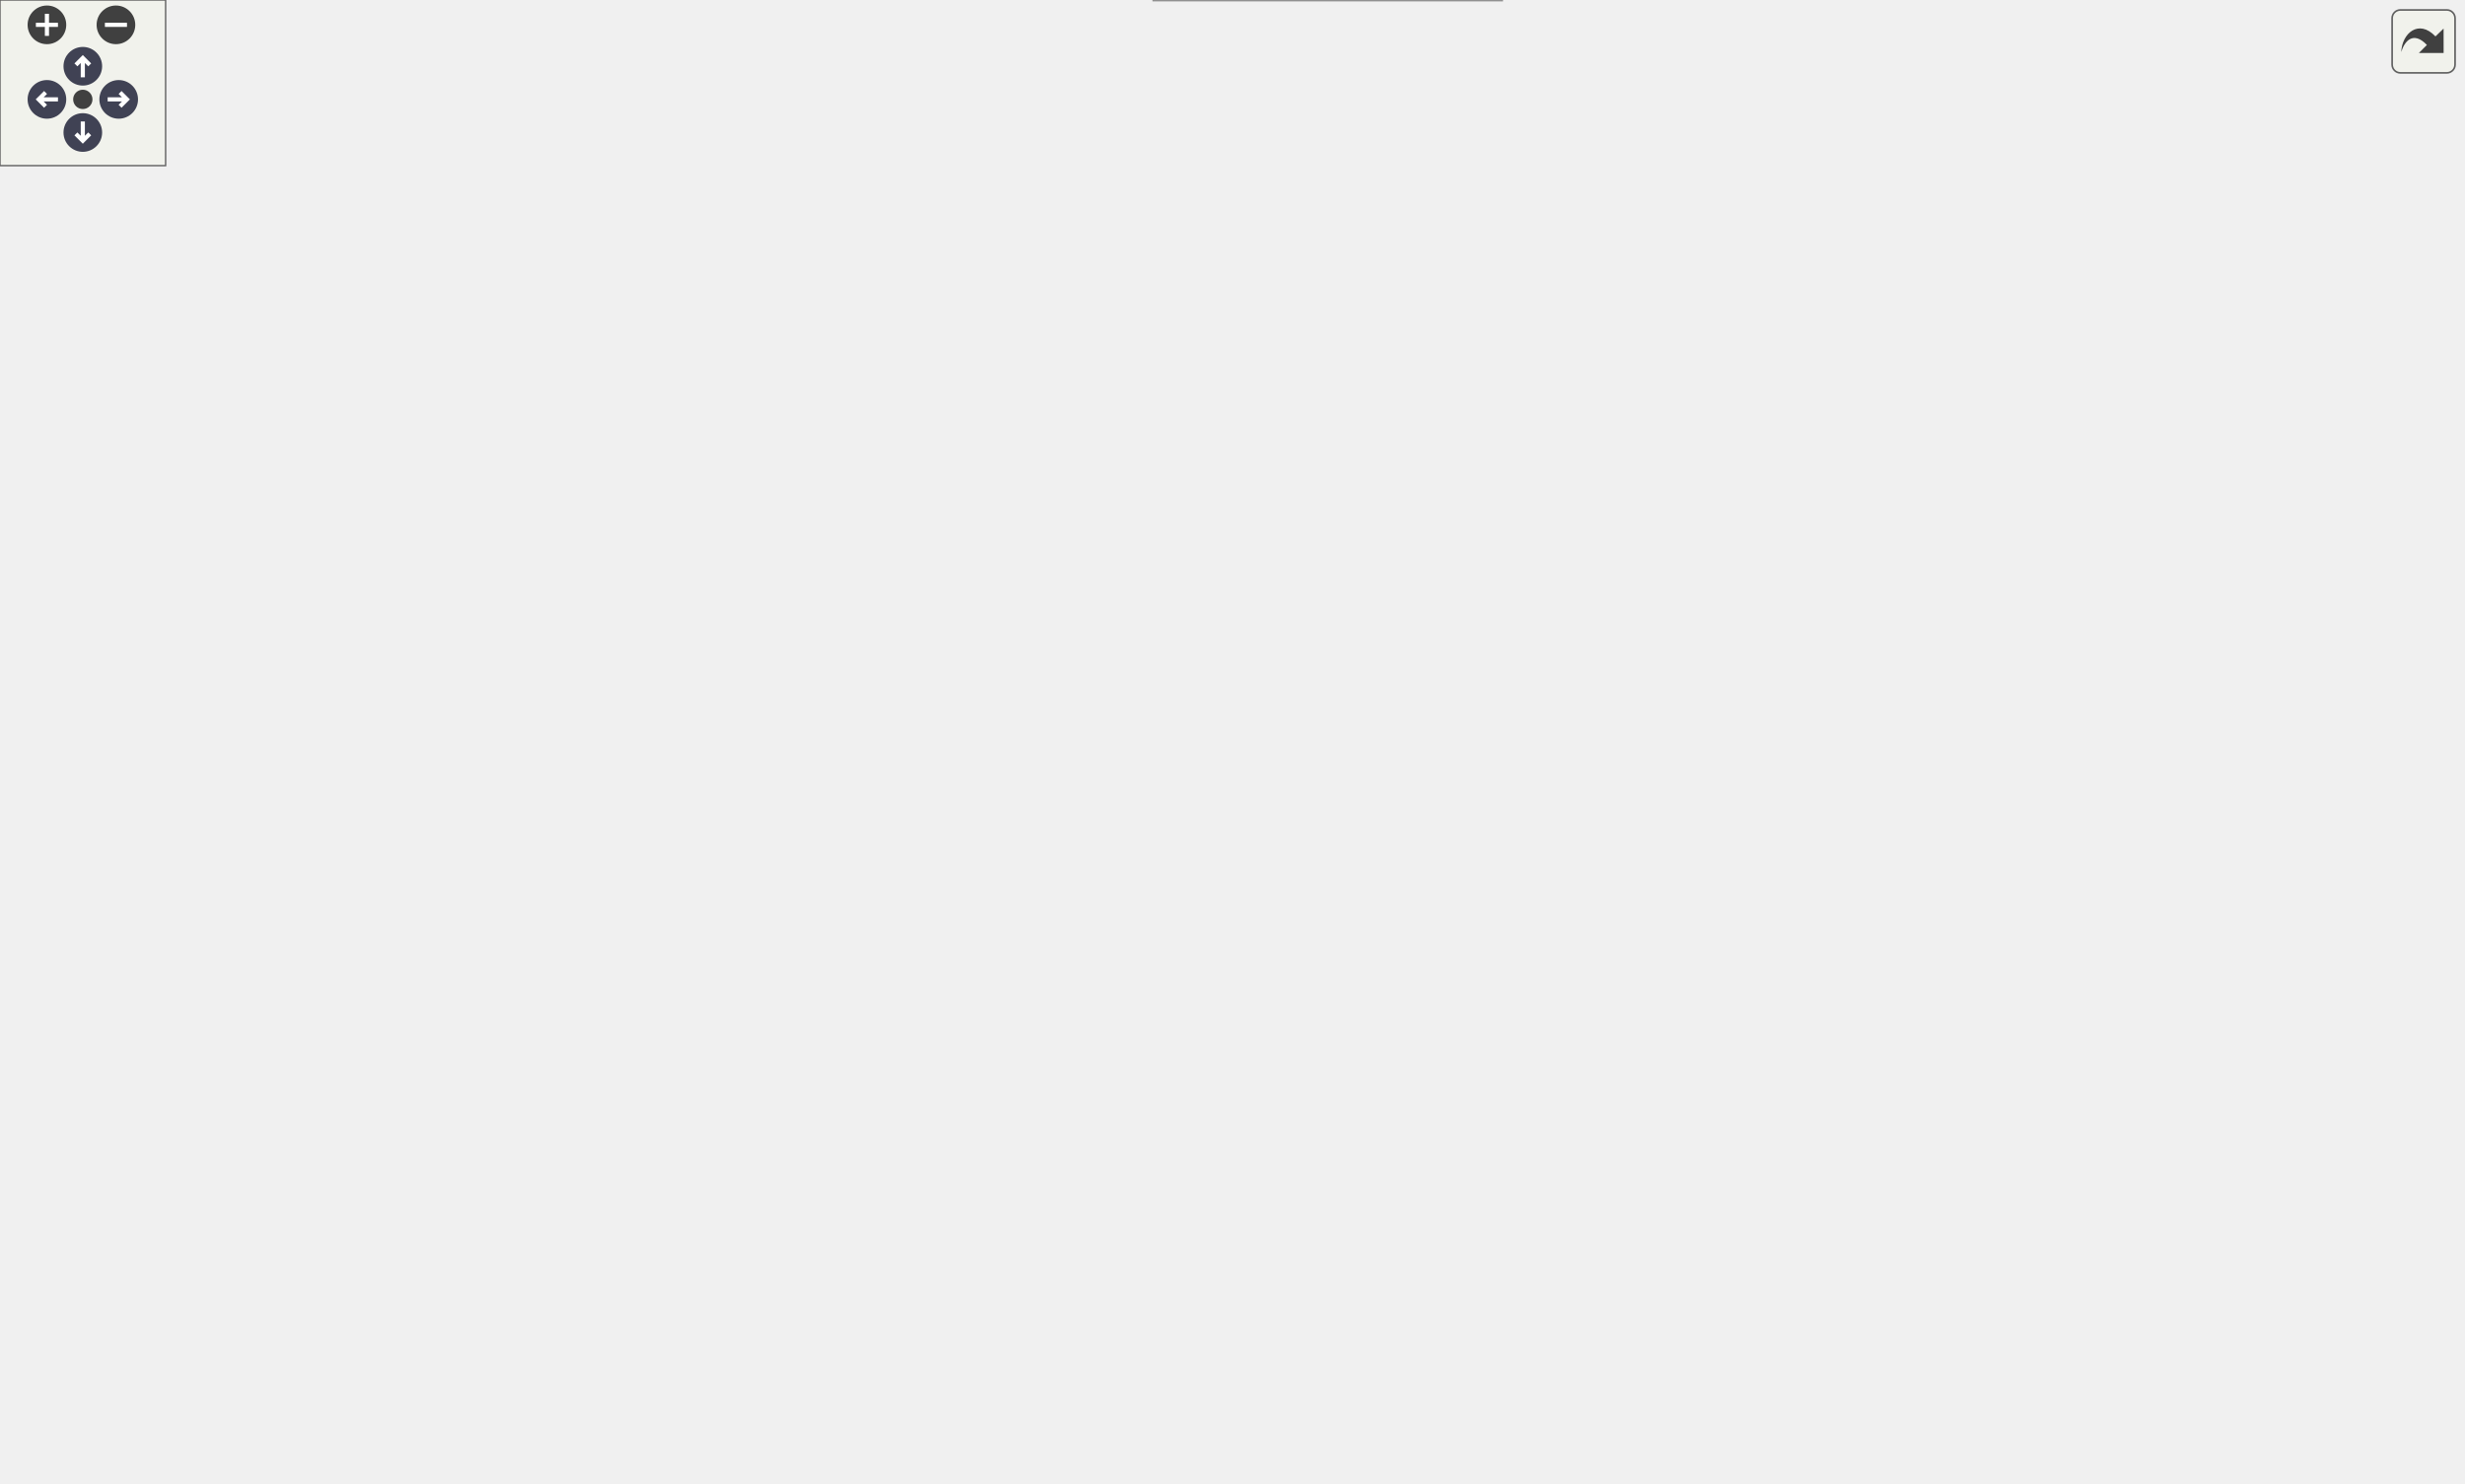
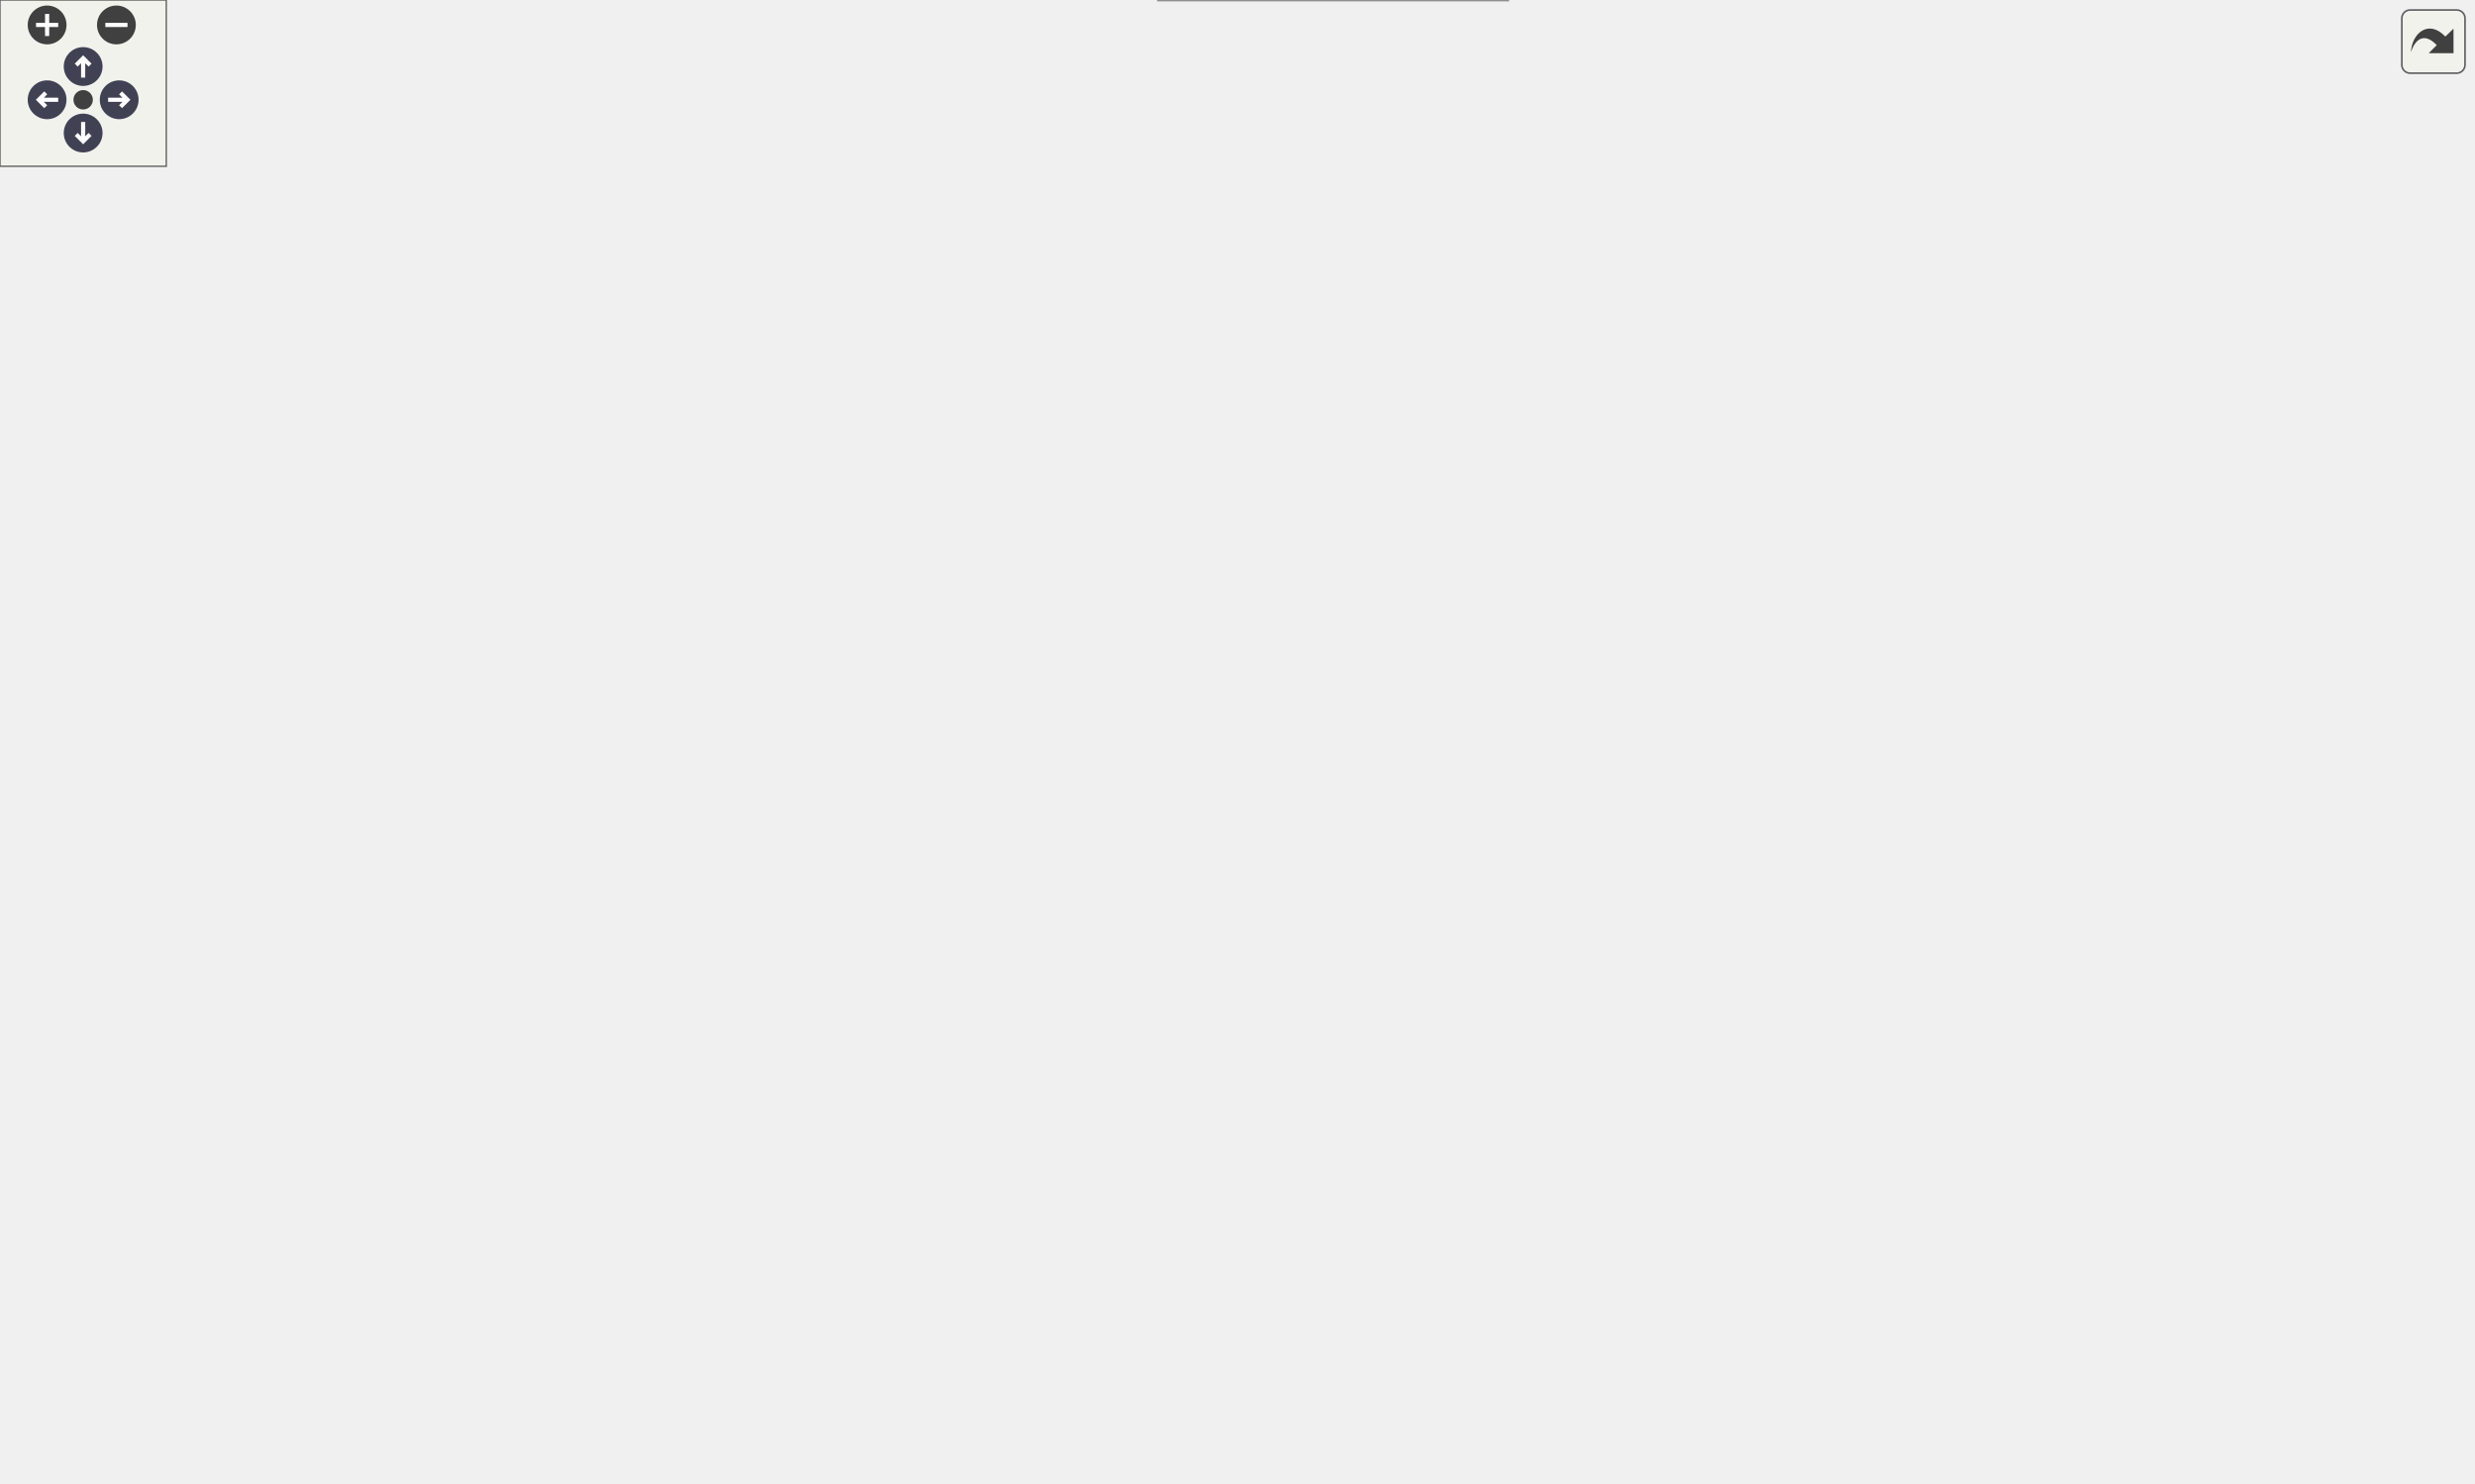
<svg xmlns="http://www.w3.org/2000/svg" xmlns:xlink="http://www.w3.org/1999/xlink" id="main" version="1.1" xml:space="preserve">
  <style type="text/css">
.node, .edge {opacity: 0.7;}
.node.selected, .edge.selected {opacity: 1;}
.edge:hover path { stroke: red; }
.edge:hover polygon { stroke: red; fill: red; }
</style>
  <defs>
    <circle id="rim" cx="0" cy="0" r="7" />
    <circle id="rim2" cx="0" cy="0" r="3.5" />
    <g id="zoomPlus">
      <use xlink:href="#rim" fill="#404040">
        <set attributeName="fill" to="#808080" begin="zoomplus.mouseover" end="zoomplus.mouseout" />
      </use>
      <path d="M-4,0h8M0,-4v8" fill="none" stroke="white" stroke-width="1.5" pointer-events="none" />
    </g>
    <g id="zoomMin">
      <use xlink:href="#rim" fill="#404040">
        <set attributeName="fill" to="#808080" begin="zoomminus.mouseover" end="zoomminus.mouseout" />
      </use>
      <path d="M-4,0h8" fill="none" stroke="white" stroke-width="1.5" pointer-events="none" />
    </g>
    <g id="arrowUp" transform="translate(30 24)">
      <use xlink:href="#rim" />
      <path pointer-events="none" fill="none" stroke="white" stroke-width="1.5" d="M0,-3.0v7 M-2.5,-0.5L0,-3.0L2.5,-0.5" />
    </g>
    <g id="arrowRight" transform="rotate(90) translate(36 -43)">
      <use xlink:href="#rim" />
      <path pointer-events="none" fill="none" stroke="white" stroke-width="1.5" d="M0,-3.0v7 M-2.5,-0.5L0,-3.0L2.5,-0.5" />
    </g>
    <g id="arrowDown" transform="rotate(180) translate(-30 -48)">
      <use xlink:href="#rim" />
      <path pointer-events="none" fill="none" stroke="white" stroke-width="1.5" d="M0,-3.0v7 M-2.5,-0.5L0,-3.0L2.5,-0.5" />
    </g>
    <g id="arrowLeft" transform="rotate(270) translate(-36 17)">
      <use xlink:href="#rim" />
      <path pointer-events="none" fill="none" stroke="white" stroke-width="1.5" d="M0,-3.0v7 M-2.5,-0.5L0,-3.0L2.5,-0.5" />
    </g>
    <g id="resetDef">
      <use xlink:href="#rim2" fill="#404040">
        <set attributeName="fill" to="#808080" begin="reset.mouseover" end="reset.mouseout" />
      </use>
    </g>
  </defs>
  <svg id="graph" class="graph">
    <g id="viewport">
      <g id="Node000001" class="node">
        <g id="a_Node000001">
          <a xlink:title="Checks if a real(kind(0d0)) variable is of default value.">
-             <polygon fill="#999999" stroke="#666666" points="892,-234.5 776,-234.5 776,-204.5 892,-204.5 892,-234.5" />
-             <text text-anchor="start" x="784" y="-222.5" font-family="Helvetica,sans-Serif" font-size="10.00">m_helper_basic::f_is</text>
-             <text text-anchor="middle" x="834" y="-211.5" font-family="Helvetica,sans-Serif" font-size="10.00">_default</text>
+             <polygon fill="#999999" stroke="#666666" points="892,-232.5 776,-232.5 776,-202.5 892,-202.5 892,-232.5" />
+             <text text-anchor="start" x="784" y="-220.5" font-family="Helvetica,sans-Serif" font-size="10.00">m_helper_basic::f_is</text>
+             <text text-anchor="middle" x="834" y="-209.5" font-family="Helvetica,sans-Serif" font-size="10.00">_default</text>
          </a>
        </g>
      </g>
      <g id="Node000002" class="node">
        <g id="a_Node000002">
          <a xlink:href="namespacem__helper__basic.html#a2a51671bfbfddf6ecabbc9593be49e1d" target="_top" xlink:title="Checks if ALL elements of a real(kind(0d0)) array are of default value.">
-             <polygon fill="white" stroke="#666666" points="722,-476.5 602,-476.5 602,-446.5 722,-446.5 722,-476.5" />
-             <text text-anchor="start" x="610" y="-464.5" font-family="Helvetica,sans-Serif" font-size="10.00">m_helper_basic::f_all</text>
-             <text text-anchor="middle" x="662" y="-453.5" font-family="Helvetica,sans-Serif" font-size="10.00">_default</text>
+             <polygon fill="white" stroke="#666666" points="722,-474.5 602,-474.5 602,-444.5 722,-444.5 722,-474.5" />
+             <text text-anchor="start" x="610" y="-462.5" font-family="Helvetica,sans-Serif" font-size="10.00">m_helper_basic::f_all</text>
+             <text text-anchor="middle" x="662" y="-451.5" font-family="Helvetica,sans-Serif" font-size="10.00">_default</text>
          </a>
        </g>
      </g>
      <g id="edge1_Node000001_Node000002" class="edge">
        <g id="a_edge1_Node000001_Node000002">
          <a xlink:title=" ">
-             <path fill="none" stroke="#63b8ff" d="M829.25,-244.83C821.21,-290.08 798.1,-385 740,-437.5 734.81,-442.19 728.7,-445.97 722.25,-449.01" />
-             <polygon fill="#63b8ff" stroke="#63b8ff" points="832.74,-245.14 830.94,-234.7 825.84,-243.98 832.74,-245.14" />
+             <path fill="none" stroke="#63b8ff" d="M829.25,-242.83C821.21,-288.08 798.1,-383 740,-435.5 734.81,-440.19 728.7,-443.97 722.25,-447.01" />
+             <polygon fill="#63b8ff" stroke="#63b8ff" points="832.74,-243.14 830.94,-232.7 825.84,-241.98 832.74,-243.14" />
          </a>
        </g>
      </g>
      <g id="Node000003" class="node">
        <g id="a_Node000003">
          <a xlink:href="namespacem__checker__common.html#a2ff2c47878e2ca94e6d26b003e4601d7" target="_top" xlink:title="Checks constraints on the bubble parameters. Called by s_check_inputs_common for pre-processing and s...">
-             <polygon fill="white" stroke="#666666" points="726.5,-428.5 597.5,-428.5 597.5,-398.5 726.5,-398.5 726.5,-428.5" />
-             <text text-anchor="start" x="605.5" y="-416.5" font-family="Helvetica,sans-Serif" font-size="10.00">m_checker_common::s</text>
-             <text text-anchor="middle" x="662" y="-405.5" font-family="Helvetica,sans-Serif" font-size="10.00">_check_inputs_bubbles</text>
+             <polygon fill="white" stroke="#666666" points="726.5,-426.5 597.5,-426.5 597.5,-396.5 726.5,-396.5 726.5,-426.5" />
+             <text text-anchor="start" x="605.5" y="-414.5" font-family="Helvetica,sans-Serif" font-size="10.00">m_checker_common::s</text>
+             <text text-anchor="middle" x="662" y="-403.5" font-family="Helvetica,sans-Serif" font-size="10.00">_check_inputs_bubbles</text>
          </a>
        </g>
      </g>
      <g id="edge2_Node000001_Node000003" class="edge">
        <g id="a_edge2_Node000001_Node000003">
          <a xlink:title=" ">
-             <path fill="none" stroke="#63b8ff" d="M825.88,-244.72C814.13,-281.82 787.14,-350.89 740,-389.5 735.78,-392.96 731.05,-395.92 726.08,-398.46" />
-             <polygon fill="#63b8ff" stroke="#63b8ff" points="829.36,-245.31 828.92,-234.72 822.67,-243.27 829.36,-245.31" />
+             <path fill="none" stroke="#63b8ff" d="M825.88,-242.72C814.13,-279.82 787.14,-348.89 740,-387.5 735.78,-390.96 731.05,-393.92 726.08,-396.46" />
+             <polygon fill="#63b8ff" stroke="#63b8ff" points="829.36,-243.31 828.92,-232.72 822.67,-241.27 829.36,-243.31" />
          </a>
        </g>
      </g>
      <g id="Node000008" class="node">
        <g id="a_Node000008">
          <a xlink:href="namespacem__checker__common.html#a36bce663f6835f9be8da49f7957ad795" target="_top" xlink:title="Checks constraints on the phase change parameters. Called by s_check_inputs_common for pre-processing...">
-             <polygon fill="white" stroke="#666666" points="726,-380 598,-380 598,-339 726,-339 726,-380" />
-             <text text-anchor="start" x="606" y="-368" font-family="Helvetica,sans-Serif" font-size="10.00">m_checker_common::s</text>
-             <text text-anchor="start" x="606" y="-357" font-family="Helvetica,sans-Serif" font-size="10.00">_check_inputs_phase</text>
-             <text text-anchor="middle" x="662" y="-346" font-family="Helvetica,sans-Serif" font-size="10.00">_change</text>
+             <polygon fill="white" stroke="#666666" points="726,-378 598,-378 598,-337 726,-337 726,-378" />
+             <text text-anchor="start" x="606" y="-366" font-family="Helvetica,sans-Serif" font-size="10.00">m_checker_common::s</text>
+             <text text-anchor="start" x="606" y="-355" font-family="Helvetica,sans-Serif" font-size="10.00">_check_inputs_phase</text>
+             <text text-anchor="middle" x="662" y="-344" font-family="Helvetica,sans-Serif" font-size="10.00">_change</text>
          </a>
        </g>
      </g>
      <g id="edge7_Node000001_Node000008" class="edge">
        <g id="a_edge7_Node000001_Node000008">
          <a xlink:title=" ">
-             <path fill="none" stroke="#63b8ff" d="M818.59,-243.02C802.3,-267.86 773.61,-306.67 740,-330.5 735.69,-333.56 731.01,-336.34 726.17,-338.85" />
-             <polygon fill="#63b8ff" stroke="#63b8ff" points="821.57,-244.86 824.02,-234.55 815.68,-241.08 821.57,-244.86" />
+             <path fill="none" stroke="#63b8ff" d="M818.59,-241.02C802.3,-265.86 773.61,-304.67 740,-328.5 735.69,-331.56 731.01,-334.34 726.17,-336.85" />
+             <polygon fill="#63b8ff" stroke="#63b8ff" points="821.57,-242.86 824.02,-232.55 815.68,-239.08 821.57,-242.86" />
          </a>
        </g>
      </g>
      <g id="Node000009" class="node">
        <g id="a_Node000009">
          <a xlink:href="namespacem__checker__common.html#a12d2c159000d13213ad316f13192e0d4" target="_top" xlink:title="Checks constraints on the QBMM and polydisperse bubble parameters. Called by s_check_inputs_common fo...">
-             <polygon fill="white" stroke="#666666" points="735,-321 589,-321 589,-280 735,-280 735,-321" />
-             <text text-anchor="start" x="597" y="-309" font-family="Helvetica,sans-Serif" font-size="10.00">m_checker_common::s</text>
-             <text text-anchor="start" x="597" y="-298" font-family="Helvetica,sans-Serif" font-size="10.00">_check_inputs_qbmm_and</text>
-             <text text-anchor="middle" x="662" y="-287" font-family="Helvetica,sans-Serif" font-size="10.00">_polydisperse</text>
+             <polygon fill="white" stroke="#666666" points="735,-319 589,-319 589,-278 735,-278 735,-319" />
+             <text text-anchor="start" x="597" y="-307" font-family="Helvetica,sans-Serif" font-size="10.00">m_checker_common::s</text>
+             <text text-anchor="start" x="597" y="-296" font-family="Helvetica,sans-Serif" font-size="10.00">_check_inputs_qbmm_and</text>
+             <text text-anchor="middle" x="662" y="-285" font-family="Helvetica,sans-Serif" font-size="10.00">_polydisperse</text>
          </a>
        </g>
      </g>
      <g id="edge9_Node000001_Node000009" class="edge">
        <g id="a_edge9_Node000001_Node000009">
          <a xlink:title=" ">
-             <path fill="none" stroke="#63b8ff" d="M798.28,-239.94C781.03,-249.73 759.71,-261.3 740,-270.5 733.11,-273.72 725.77,-276.88 718.47,-279.89" />
-             <polygon fill="#63b8ff" stroke="#63b8ff" points="800.47,-242.72 807.41,-234.71 796.99,-236.65 800.47,-242.72" />
+             <path fill="none" stroke="#63b8ff" d="M798.28,-237.94C781.03,-247.73 759.71,-259.3 740,-268.5 733.11,-271.72 725.77,-274.88 718.47,-277.89" />
+             <polygon fill="#63b8ff" stroke="#63b8ff" points="800.47,-240.72 807.41,-232.71 796.99,-234.65 800.47,-240.72" />
          </a>
        </g>
      </g>
      <g id="Node000010" class="node">
        <g id="a_Node000010">
          <a xlink:href="namespacem__checker__common.html#acb9da079048c2c1239f4b3a18de2f1e6" target="_top" xlink:title="Checks constraints on the stiffened equation of state fluids parameters. Called by s_check_inputs_com...">
-             <polygon fill="white" stroke="#666666" points="740,-261.5 584,-261.5 584,-231.5 740,-231.5 740,-261.5" />
-             <text text-anchor="start" x="592" y="-249.5" font-family="Helvetica,sans-Serif" font-size="10.00">m_checker_common::s</text>
-             <text text-anchor="middle" x="662" y="-238.5" font-family="Helvetica,sans-Serif" font-size="10.00">_check_inputs_stiffened_eos</text>
+             <polygon fill="white" stroke="#666666" points="740,-259.5 584,-259.5 584,-229.5 740,-229.5 740,-259.5" />
+             <text text-anchor="start" x="592" y="-247.5" font-family="Helvetica,sans-Serif" font-size="10.00">m_checker_common::s</text>
+             <text text-anchor="middle" x="662" y="-236.5" font-family="Helvetica,sans-Serif" font-size="10.00">_check_inputs_stiffened_eos</text>
          </a>
        </g>
      </g>
      <g id="edge11_Node000001_Node000010" class="edge">
        <g id="a_edge11_Node000001_Node000010">
          <a xlink:title=" ">
-             <path fill="none" stroke="#63b8ff" d="M765.8,-230.17C757.38,-231.51 748.72,-232.89 740.17,-234.24" />
-             <polygon fill="#63b8ff" stroke="#63b8ff" points="766.59,-233.59 775.92,-228.57 765.49,-226.68 766.59,-233.59" />
+             <path fill="none" stroke="#63b8ff" d="M765.8,-228.17C757.38,-229.51 748.72,-230.89 740.17,-232.24" />
+             <polygon fill="#63b8ff" stroke="#63b8ff" points="766.59,-231.59 775.92,-226.57 765.49,-224.68 766.59,-231.59" />
          </a>
        </g>
      </g>
      <g id="Node000011" class="node">
        <g id="a_Node000011">
          <a xlink:href="namespacem__checker__common.html#a2abda84a3552ab0b6ed2288699f40806" target="_top" xlink:title="Checks constraints on the surface tension parameters. Called by s_check_inputs_common for all three s...">
-             <polygon fill="white" stroke="#666666" points="726,-213 598,-213 598,-172 726,-172 726,-213" />
-             <text text-anchor="start" x="606" y="-201" font-family="Helvetica,sans-Serif" font-size="10.00">m_checker_common::s</text>
-             <text text-anchor="start" x="606" y="-190" font-family="Helvetica,sans-Serif" font-size="10.00">_check_inputs_surface</text>
-             <text text-anchor="middle" x="662" y="-179" font-family="Helvetica,sans-Serif" font-size="10.00">_tension</text>
+             <polygon fill="white" stroke="#666666" points="726,-211 598,-211 598,-170 726,-170 726,-211" />
+             <text text-anchor="start" x="606" y="-199" font-family="Helvetica,sans-Serif" font-size="10.00">m_checker_common::s</text>
+             <text text-anchor="start" x="606" y="-188" font-family="Helvetica,sans-Serif" font-size="10.00">_check_inputs_surface</text>
+             <text text-anchor="middle" x="662" y="-177" font-family="Helvetica,sans-Serif" font-size="10.00">_tension</text>
          </a>
        </g>
      </g>
      <g id="edge13_Node000001_Node000011" class="edge">
        <g id="a_edge13_Node000001_Node000011">
          <a xlink:title=" ">
-             <path fill="none" stroke="#63b8ff" d="M766,-208.86C752.85,-206.77 739.09,-204.58 726.07,-202.52" />
-             <polygon fill="#63b8ff" stroke="#63b8ff" points="765.49,-212.32 775.92,-210.43 766.59,-205.41 765.49,-212.32" />
+             <path fill="none" stroke="#63b8ff" d="M766,-206.86C752.85,-204.77 739.09,-202.58 726.07,-200.52" />
+             <polygon fill="#63b8ff" stroke="#63b8ff" points="765.49,-210.32 775.92,-208.43 766.59,-203.41 765.49,-210.32" />
          </a>
        </g>
      </g>
      <g id="Node000012" class="node">
        <g id="a_Node000012">
          <a xlink:href="namespacem__start__up.html#a03f18bf4f529c5d7a47b6e8136b0a585" target="_top" xlink:title=" ">
            <polygon fill="white" stroke="#666666" points="378,-158.5 255,-158.5 255,-128.5 378,-128.5 378,-158.5" />
            <text text-anchor="start" x="263" y="-146.5" font-family="Helvetica,sans-Serif" font-size="10.00">m_start_up::s_finalize</text>
            <text text-anchor="middle" x="316.5" y="-135.5" font-family="Helvetica,sans-Serif" font-size="10.00">_modules</text>
          </a>
        </g>
      </g>
      <g id="edge15_Node000001_Node000012" class="edge">
        <g id="a_edge15_Node000001_Node000012">
          <a xlink:title=" ">
-             <path fill="none" stroke="#63b8ff" d="M806.66,-198.33C788.94,-185.42 764.43,-169.99 740,-162.5 615.92,-124.47 461.77,-129.9 378.23,-136.9" />
-             <polygon fill="#63b8ff" stroke="#63b8ff" points="804.69,-201.23 814.79,-204.43 808.89,-195.63 804.69,-201.23" />
+             <path fill="none" stroke="#63b8ff" d="M806.67,-196.3C788.96,-183.36 764.45,-167.93 740,-160.5 615.85,-122.77 461.73,-129.04 378.21,-136.53" />
+             <polygon fill="#63b8ff" stroke="#63b8ff" points="804.7,-199.19 814.8,-202.4 808.9,-193.59 804.7,-199.19" />
          </a>
        </g>
      </g>
      <g id="Node000013" class="node">
        <g id="a_Node000013">
-           <a xlink:href="m__acoustic__src_8fpp_8f90.html#ad8aade8a3b9a20e1c7083f91839682d9" target="_top" xlink:title="This subroutine initializes the acoustic source module.">
-             <polygon fill="white" stroke="#666666" points="719.5,-115.5 604.5,-115.5 604.5,-85.5 719.5,-85.5 719.5,-115.5" />
-             <text text-anchor="start" x="612.5" y="-103.5" font-family="Helvetica,sans-Serif" font-size="10.00">s_initialize_acoustic</text>
-             <text text-anchor="middle" x="662" y="-92.5" font-family="Helvetica,sans-Serif" font-size="10.00">_src_module</text>
+           <a xlink:href="m__acoustic__src_8fpp_8f90.html#aca1556eca3786433ee03d3c7ae5094c4" target="_top" xlink:title="This subroutine initializes the acoustic source module.">
+             <polygon fill="white" stroke="#666666" points="729,-111 595,-111 595,-92 729,-92 729,-111" />
+             <text text-anchor="middle" x="662" y="-99" font-family="Helvetica,sans-Serif" font-size="10.00">s_initialize_acoustic_src</text>
          </a>
        </g>
      </g>
      <g id="edge17_Node000001_Node000013" class="edge">
        <g id="a_edge17_Node000001_Node000013">
          <a xlink:title=" ">
-             <path fill="none" stroke="#63b8ff" d="M814.33,-196.77C796.88,-176.75 769.19,-147.99 740,-129.5 731.43,-124.07 721.69,-119.43 712.09,-115.54" />
-             <polygon fill="#63b8ff" stroke="#63b8ff" points="811.78,-199.17 820.94,-204.49 817.1,-194.62 811.78,-199.17" />
+             <path fill="none" stroke="#63b8ff" d="M814.48,-194.52C797.13,-174.35 769.51,-145.48 740,-127.5 728.43,-120.45 714.71,-115.03 702.08,-111.01" />
+             <polygon fill="#63b8ff" stroke="#63b8ff" points="811.93,-196.92 821.04,-202.32 817.28,-192.41 811.93,-196.92" />
          </a>
        </g>
      </g>
      <g id="Node000015" class="node">
        <g id="a_Node000015">
          <a xlink:href="namespacem__start__up.html#a14f564f341f1feca9308fe2579e5ced6" target="_top" xlink:title=" ">
            <polygon fill="white" stroke="#666666" points="546,-67.5 416,-67.5 416,-37.5 546,-37.5 546,-67.5" />
            <text text-anchor="start" x="424" y="-55.5" font-family="Helvetica,sans-Serif" font-size="10.00">m_start_up::s_initialize</text>
            <text text-anchor="middle" x="481" y="-44.5" font-family="Helvetica,sans-Serif" font-size="10.00">_modules</text>
          </a>
        </g>
      </g>
      <g id="edge21_Node000001_Node000015" class="edge">
        <g id="a_edge21_Node000001_Node000015">
          <a xlink:title=" ">
-             <path fill="none" stroke="#63b8ff" d="M824.65,-194.64C812.06,-161.41 784.79,-103.56 740,-76.5 681.47,-41.14 601.49,-39.31 546.17,-43.66" />
-             <polygon fill="#63b8ff" stroke="#63b8ff" points="821.39,-195.9 828.09,-204.1 827.97,-193.5 821.39,-195.9" />
+             <path fill="none" stroke="#63b8ff" d="M823.58,-192.76C810.2,-161.32 782.47,-108.05 740,-82.5 681.27,-47.16 601.33,-43.21 546.07,-45.83" />
+             <polygon fill="#63b8ff" stroke="#63b8ff" points="820.4,-194.22 827.43,-202.14 826.87,-191.56 820.4,-194.22" />
          </a>
        </g>
      </g>
      <g id="Node000016" class="node">
        <g id="a_Node000016">
          <a xlink:href="m__qbmm_8fpp_8f90.html#a0dc6ff2e426e8bd4e05ef938a87e28fa" target="_top" xlink:title=" ">
-             <polygon fill="white" stroke="#666666" points="736,-29 588,-29 588,-10 736,-10 736,-29" />
-             <text text-anchor="middle" x="662" y="-17" font-family="Helvetica,sans-Serif" font-size="10.00">s_initialize_qbmm_module</text>
+             <polygon fill="white" stroke="#666666" points="736,-35 588,-35 588,-16 736,-16 736,-35" />
+             <text text-anchor="middle" x="662" y="-23" font-family="Helvetica,sans-Serif" font-size="10.00">s_initialize_qbmm_module</text>
          </a>
        </g>
      </g>
      <g id="edge22_Node000001_Node000016" class="edge">
        <g id="a_edge22_Node000001_Node000016">
          <a xlink:title=" ">
-             <path fill="none" stroke="#63b8ff" d="M826.46,-194.47C815.21,-156.34 788.59,-83.88 740,-43.5 732.35,-37.15 723.03,-32.47 713.54,-29.03" />
-             <polygon fill="#63b8ff" stroke="#63b8ff" points="823.14,-195.59 829.23,-204.26 829.87,-193.69 823.14,-195.59" />
+             <path fill="none" stroke="#63b8ff" d="M825.8,-192.58C813.94,-155.91 786.81,-87.64 740,-49.5 732.18,-43.13 722.67,-38.45 713.04,-35" />
+             <polygon fill="#63b8ff" stroke="#63b8ff" points="822.56,-193.95 828.87,-202.46 829.24,-191.87 822.56,-193.95" />
          </a>
        </g>
      </g>
      <g id="Node000004" class="node">
        <g id="a_Node000004">
          <a xlink:href="namespacem__checker__common.html#a74f42bff05dce7a5d2d873832fb68802" target="_top" xlink:title="Checks compatibility of parameters in the input file. Used by all three stages.">
-             <polygon fill="white" stroke="#666666" points="548,-288.5 414,-288.5 414,-258.5 548,-258.5 548,-288.5" />
-             <text text-anchor="start" x="422" y="-276.5" font-family="Helvetica,sans-Serif" font-size="10.00">m_checker_common::s</text>
-             <text text-anchor="middle" x="481" y="-265.5" font-family="Helvetica,sans-Serif" font-size="10.00">_check_inputs_common</text>
+             <polygon fill="white" stroke="#666666" points="548,-286.5 414,-286.5 414,-256.5 548,-256.5 548,-286.5" />
+             <text text-anchor="start" x="422" y="-274.5" font-family="Helvetica,sans-Serif" font-size="10.00">m_checker_common::s</text>
+             <text text-anchor="middle" x="481" y="-263.5" font-family="Helvetica,sans-Serif" font-size="10.00">_check_inputs_common</text>
          </a>
        </g>
      </g>
      <g id="edge3_Node000003_Node000004" class="edge">
        <g id="a_edge3_Node000003_Node000004">
          <a xlink:title=" ">
-             <path fill="none" stroke="#63b8ff" d="M592.01,-394.17C589.24,-392.71 586.56,-391.16 584,-389.5 542.16,-362.34 507.28,-313.41 491.32,-288.68" />
-             <polygon fill="#63b8ff" stroke="#63b8ff" points="590.54,-397.34 601.07,-398.46 593.53,-391.01 590.54,-397.34" />
+             <path fill="none" stroke="#63b8ff" d="M592.01,-392.17C589.24,-390.71 586.56,-389.16 584,-387.5 542.16,-360.34 507.28,-311.41 491.32,-286.68" />
+             <polygon fill="#63b8ff" stroke="#63b8ff" points="590.54,-395.34 601.07,-396.46 593.53,-389.01 590.54,-395.34" />
          </a>
        </g>
      </g>
      <g id="Node000005" class="node">
        <g id="a_Node000005">
          <a xlink:href="namespacem__start__up.html#aba056c17994ffb88cd1effa3adb95789" target="_top" xlink:title="The goal of this procedure is to verify that each of the user provided inputs is valid and that their...">
-             <polygon fill="white" stroke="#666666" points="374.5,-233.5 258.5,-233.5 258.5,-203.5 374.5,-203.5 374.5,-233.5" />
-             <text text-anchor="start" x="266.5" y="-221.5" font-family="Helvetica,sans-Serif" font-size="10.00">m_start_up::s_check</text>
-             <text text-anchor="middle" x="316.5" y="-210.5" font-family="Helvetica,sans-Serif" font-size="10.00">_input_file</text>
+             <polygon fill="white" stroke="#666666" points="374.5,-232.5 258.5,-232.5 258.5,-202.5 374.5,-202.5 374.5,-232.5" />
+             <text text-anchor="start" x="266.5" y="-220.5" font-family="Helvetica,sans-Serif" font-size="10.00">m_start_up::s_check</text>
+             <text text-anchor="middle" x="316.5" y="-209.5" font-family="Helvetica,sans-Serif" font-size="10.00">_input_file</text>
          </a>
        </g>
      </g>
      <g id="edge4_Node000004_Node000005" class="edge">
        <g id="a_edge4_Node000004_Node000005">
          <a xlink:title=" ">
-             <path fill="none" stroke="#63b8ff" d="M425.94,-255.2C405.13,-248.16 381.64,-240.21 361.85,-233.51" />
-             <polygon fill="#63b8ff" stroke="#63b8ff" points="425,-258.58 435.6,-258.47 427.25,-251.95 425,-258.58" />
+             <path fill="none" stroke="#63b8ff" d="M425.02,-253.23C404.78,-246.5 382.1,-238.97 362.8,-232.55" />
+             <polygon fill="#63b8ff" stroke="#63b8ff" points="424.14,-256.63 434.73,-256.46 426.35,-249.98 424.14,-256.63" />
          </a>
        </g>
      </g>
      <g id="Node000006" class="node">
        <g id="a_Node000006">
          <a xlink:href="namespacem__start__up.html#a90f45019dd8a980f2ea3fe2c5b83df6c" target="_top" xlink:title=" ">
            <polygon fill="white" stroke="#666666" points="219,-203.5 89,-203.5 89,-173.5 219,-173.5 219,-203.5" />
            <text text-anchor="start" x="97" y="-191.5" font-family="Helvetica,sans-Serif" font-size="10.00">m_start_up::s_initialize</text>
            <text text-anchor="middle" x="154" y="-180.5" font-family="Helvetica,sans-Serif" font-size="10.00">_mpi_domain</text>
          </a>
        </g>
      </g>
      <g id="edge5_Node000005_Node000006" class="edge">
        <g id="a_edge5_Node000005_Node000006">
          <a xlink:title=" ">
-             <path fill="none" stroke="#63b8ff" d="M248.49,-205.97C238.81,-204.16 228.86,-202.31 219.23,-200.51" />
-             <polygon fill="#63b8ff" stroke="#63b8ff" points="247.99,-209.44 258.46,-207.84 249.28,-202.56 247.99,-209.44" />
+             <path fill="none" stroke="#63b8ff" d="M248.49,-205.39C238.81,-203.64 228.86,-201.85 219.23,-200.11" />
+             <polygon fill="#63b8ff" stroke="#63b8ff" points="248,-208.86 258.46,-207.19 249.24,-201.97 248,-208.86" />
          </a>
        </g>
      </g>
      <g id="Node000007" class="node">
        <g id="a_Node000007">
          <a xlink:href="p__main_8fpp_8f90.html#aeec10ee8e2940c953967da3e374e1579" target="_top" xlink:title="Quasi-conservative, shock- and interface- capturing finite-volume scheme for the multicomponent Navie...">
            <polygon fill="white" stroke="#666666" points="53,-153 0,-153 0,-134 53,-134 53,-153" />
            <text text-anchor="middle" x="26.5" y="-141" font-family="Helvetica,sans-Serif" font-size="10.00">p_main</text>
          </a>
        </g>
      </g>
      <g id="edge6_Node000006_Node000007" class="edge">
        <g id="a_edge6_Node000006_Node000007">
          <a xlink:title=" ">
            <path fill="none" stroke="#63b8ff" d="M101.27,-169.95C84.72,-164.02 67.11,-157.7 53.25,-152.73" />
            <polygon fill="#63b8ff" stroke="#63b8ff" points="100.27,-173.31 110.86,-173.39 102.63,-166.72 100.27,-173.31" />
          </a>
        </g>
      </g>
      <g id="edge8_Node000008_Node000004" class="edge">
        <g id="a_edge8_Node000008_Node000004">
          <a xlink:title=" ">
-             <path fill="none" stroke="#63b8ff" d="M594.17,-335.04C590.71,-333.55 587.3,-332.03 584,-330.5 556.77,-317.85 526.93,-300.78 506.61,-288.62" />
-             <polygon fill="#63b8ff" stroke="#63b8ff" points="592.84,-338.28 603.42,-338.9 595.54,-331.82 592.84,-338.28" />
+             <path fill="none" stroke="#63b8ff" d="M594.17,-333.04C590.71,-331.55 587.3,-330.03 584,-328.5 556.77,-315.85 526.93,-298.78 506.61,-286.62" />
+             <polygon fill="#63b8ff" stroke="#63b8ff" points="592.84,-336.28 603.42,-336.9 595.54,-329.82 592.84,-336.28" />
          </a>
        </g>
      </g>
      <g id="edge10_Node000009_Node000004" class="edge">
        <g id="a_edge10_Node000009_Node000004">
          <a xlink:title=" ">
-             <path fill="none" stroke="#63b8ff" d="M579.08,-288.14C568.7,-286.58 558.18,-284.99 548.1,-283.47" />
-             <polygon fill="#63b8ff" stroke="#63b8ff" points="578.56,-291.6 588.97,-289.63 579.6,-284.68 578.56,-291.6" />
+             <path fill="none" stroke="#63b8ff" d="M579.08,-286.14C568.7,-284.58 558.18,-282.99 548.1,-281.47" />
+             <polygon fill="#63b8ff" stroke="#63b8ff" points="578.56,-289.6 588.97,-287.63 579.6,-282.68 578.56,-289.6" />
          </a>
        </g>
      </g>
      <g id="edge12_Node000010_Node000004" class="edge">
        <g id="a_edge12_Node000010_Node000004">
          <a xlink:title=" ">
-             <path fill="none" stroke="#63b8ff" d="M573.68,-259.67C565.04,-260.97 556.37,-262.28 548,-263.54" />
-             <polygon fill="#63b8ff" stroke="#63b8ff" points="574.42,-263.1 583.79,-258.15 573.38,-256.18 574.42,-263.1" />
+             <path fill="none" stroke="#63b8ff" d="M573.68,-257.67C565.04,-258.97 556.37,-260.28 548,-261.54" />
+             <polygon fill="#63b8ff" stroke="#63b8ff" points="574.42,-261.1 583.79,-256.15 573.38,-254.18 574.42,-261.1" />
          </a>
        </g>
      </g>
      <g id="edge14_Node000011_Node000004" class="edge">
        <g id="a_edge14_Node000011_Node000004">
          <a xlink:title=" ">
-             <path fill="none" stroke="#63b8ff" d="M597.22,-216.82C592.73,-218.7 588.28,-220.6 584,-222.5 558.66,-233.74 530.53,-247.94 510.24,-258.5" />
-             <polygon fill="#63b8ff" stroke="#63b8ff" points="598.55,-220.06 606.47,-213.02 595.89,-213.58 598.55,-220.06" />
+             <path fill="none" stroke="#63b8ff" d="M597.22,-214.82C592.73,-216.7 588.28,-218.6 584,-220.5 558.66,-231.74 530.53,-245.94 510.24,-256.5" />
+             <polygon fill="#63b8ff" stroke="#63b8ff" points="598.55,-218.06 606.47,-211.02 595.89,-211.58 598.55,-218.06" />
          </a>
        </g>
      </g>
      <g id="edge16_Node000012_Node000007" class="edge">
        <g id="a_edge16_Node000012_Node000007">
          <a xlink:title=" ">
            <path fill="none" stroke="#63b8ff" d="M244.65,-143.5C182.6,-143.5 95.87,-143.5 53.24,-143.5" />
            <polygon fill="#63b8ff" stroke="#63b8ff" points="244.77,-147 254.77,-143.5 244.77,-140 244.77,-147" />
          </a>
        </g>
      </g>
      <g id="Node000014" class="node">
        <g id="a_Node000014">
          <a xlink:href="m__acoustic__src_8fpp_8f90.html#a6188e1e3f202697dbe014d7856777502" target="_top" xlink:title=" ">
            <polygon fill="white" stroke="#666666" points="542.5,-115.5 419.5,-115.5 419.5,-85.5 542.5,-85.5 542.5,-115.5" />
            <text text-anchor="start" x="427.5" y="-103.5" font-family="Helvetica,sans-Serif" font-size="10.00">__m_acoustic_src_fpp</text>
            <text text-anchor="middle" x="481" y="-92.5" font-family="Helvetica,sans-Serif" font-size="10.00">_f90__</text>
          </a>
        </g>
      </g>
      <g id="edge18_Node000013_Node000014" class="edge">
        <g id="a_edge18_Node000013_Node000014">
          <a xlink:title=" ">
-             <path fill="none" stroke="#63b8ff" d="M594.03,-100.5C577.16,-100.5 559.14,-100.5 542.6,-100.5" />
-             <polygon fill="#63b8ff" stroke="#63b8ff" points="594.36,-104 604.36,-100.5 594.36,-97 594.36,-104" />
+             <path fill="none" stroke="#63b8ff" d="M584.7,-101.07C570.61,-101 556.08,-100.91 542.54,-100.84" />
+             <polygon fill="#63b8ff" stroke="#63b8ff" points="584.84,-104.57 594.86,-101.13 584.88,-97.57 584.84,-104.57" />
          </a>
        </g>
      </g>
      <g id="edge19_Node000013_Node000015" class="edge">
        <g id="a_edge19_Node000013_Node000015">
          <a xlink:title=" ">
-             <path fill="none" stroke="#63b8ff" d="M595.18,-82.85C576.39,-77.81 556.09,-72.37 537.95,-67.5" />
-             <polygon fill="#63b8ff" stroke="#63b8ff" points="594.29,-86.23 604.85,-85.44 596.1,-79.47 594.29,-86.23" />
+             <path fill="none" stroke="#63b8ff" d="M616.15,-89.22C592.13,-82.65 562.33,-74.49 536.93,-67.54" />
+             <polygon fill="#63b8ff" stroke="#63b8ff" points="615.49,-92.67 626.06,-91.94 617.34,-85.92 615.49,-92.67" />
          </a>
        </g>
      </g>
      <g id="edge20_Node000015_Node000007" class="edge">
        <g id="a_edge20_Node000015_Node000007">
          <a xlink:title=" ">
            <path fill="none" stroke="#63b8ff" d="M405.58,-67.47C302.13,-88.27 120.04,-124.89 53.11,-138.35" />
            <polygon fill="#63b8ff" stroke="#63b8ff" points="406.53,-70.84 415.65,-65.44 405.15,-63.98 406.53,-70.84" />
          </a>
        </g>
      </g>
      <g id="edge24_Node000016_Node000015" class="edge">
        <g id="a_edge24_Node000016_Node000015">
          <a xlink:title=" ">
-             <path fill="none" stroke="#63b8ff" d="M599.3,-30.87C582.11,-34.04 563.39,-37.49 546.06,-40.69" />
-             <polygon fill="#63b8ff" stroke="#63b8ff" points="600.03,-34.3 609.23,-29.04 598.76,-27.42 600.03,-34.3" />
+             <path fill="none" stroke="#63b8ff" d="M587.91,-36.53C574.03,-38.62 559.62,-40.79 546.05,-42.84" />
+             <polygon fill="#63b8ff" stroke="#63b8ff" points="588.53,-39.97 597.89,-35.02 587.48,-33.05 588.53,-39.97" />
          </a>
        </g>
      </g>
      <g id="Node000017" class="node">
        <g id="a_Node000017">
          <a xlink:href="m__qbmm_8fpp_8f90.html#a8709b41fb0b88fca7d5d5622b6f8096c" target="_top" xlink:title=" ">
            <polygon fill="white" stroke="#666666" points="544,-19 418,-19 418,0 544,0 544,-19" />
            <text text-anchor="middle" x="481" y="-7" font-family="Helvetica,sans-Serif" font-size="10.00">__m_qbmm_fpp_f90__</text>
          </a>
        </g>
      </g>
      <g id="edge23_Node000016_Node000017" class="edge">
        <g id="a_edge23_Node000016_Node000017">
          <a xlink:title=" ">
-             <path fill="none" stroke="#63b8ff" d="M577.66,-14.84C566.41,-14.22 555.03,-13.58 544.24,-12.98" />
-             <polygon fill="#63b8ff" stroke="#63b8ff" points="577.76,-18.35 587.94,-15.42 578.15,-11.37 577.76,-18.35" />
+             <path fill="none" stroke="#63b8ff" d="M577.66,-18.05C566.41,-17.05 555.03,-16.03 544.24,-15.06" />
+             <polygon fill="#63b8ff" stroke="#63b8ff" points="577.66,-21.56 587.94,-18.97 578.29,-14.59 577.66,-21.56" />
          </a>
        </g>
      </g>
    </g>
  </svg>
  <g id="navigator" transform="translate(0 0)" fill="#404254">
    <rect fill="#f2f5e9" fill-opacity="0.5" stroke="#606060" stroke-width=".5" x="0" y="0" width="60" height="60" />
    <use id="zoomplus" xlink:href="#zoomPlus" x="17" y="9" />
    <use id="zoomminus" xlink:href="#zoomMin" x="42" y="9" />
    <use id="reset" xlink:href="#resetDef" x="30" y="36" />
    <use id="arrowup" xlink:href="#arrowUp" x="0" y="0" />
    <use id="arrowright" xlink:href="#arrowRight" x="0" y="0" />
    <use id="arrowdown" xlink:href="#arrowDown" x="0" y="0" />
    <use id="arrowleft" xlink:href="#arrowLeft" x="0" y="0" />
  </g>
  <svg viewBox="0 0 15 15" width="100%" height="30px" preserveAspectRatio="xMaxYMin meet">
    <g id="arrow_out" transform="scale(0.3 0.3)">
      <a xlink:href="namespacem__helper__basic_af1ad5f2cff7ebf5c909a7fc212815ff2_icgraph_org.svg" target="_base">
        <rect id="button" ry="5" rx="5" y="6" x="6" height="38" width="38" fill="#f2f5e9" fill-opacity="0.5" stroke="#606060" stroke-width="1.0" />
        <path id="arrow" d="M 11.5,31.437 C 11.94,20.098 22.043,11.323 32.159,21.979 L 37.069,17.246 C 37.069,17.246 37.088,32 37.088,32 L 22.16,31.978 C 22.16,31.978 26.998,27.14 26.998,27.14 C 18.529,18.264 13.292,25.23 11.5,31.437 z" style="fill:#404040;" />
      </a>
    </g>
  </svg>
  <style type="text/css">

[data-mouse-over-selected='false'] { opacity: 0.7; }
[data-mouse-over-selected='true']  { opacity: 1.0; }

</style>
</svg>
